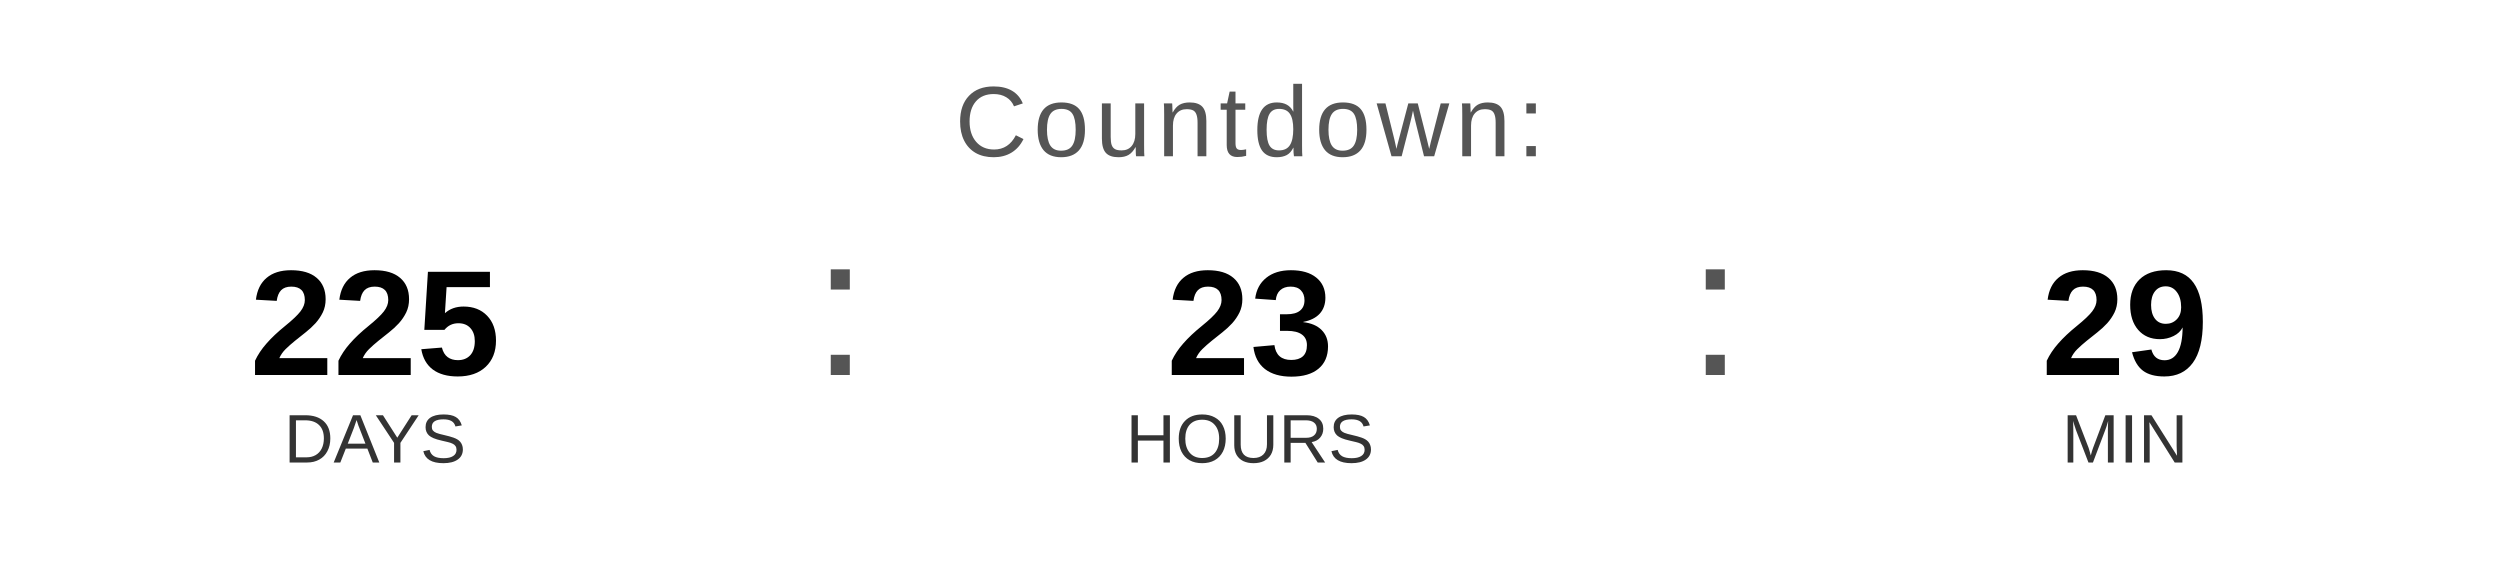
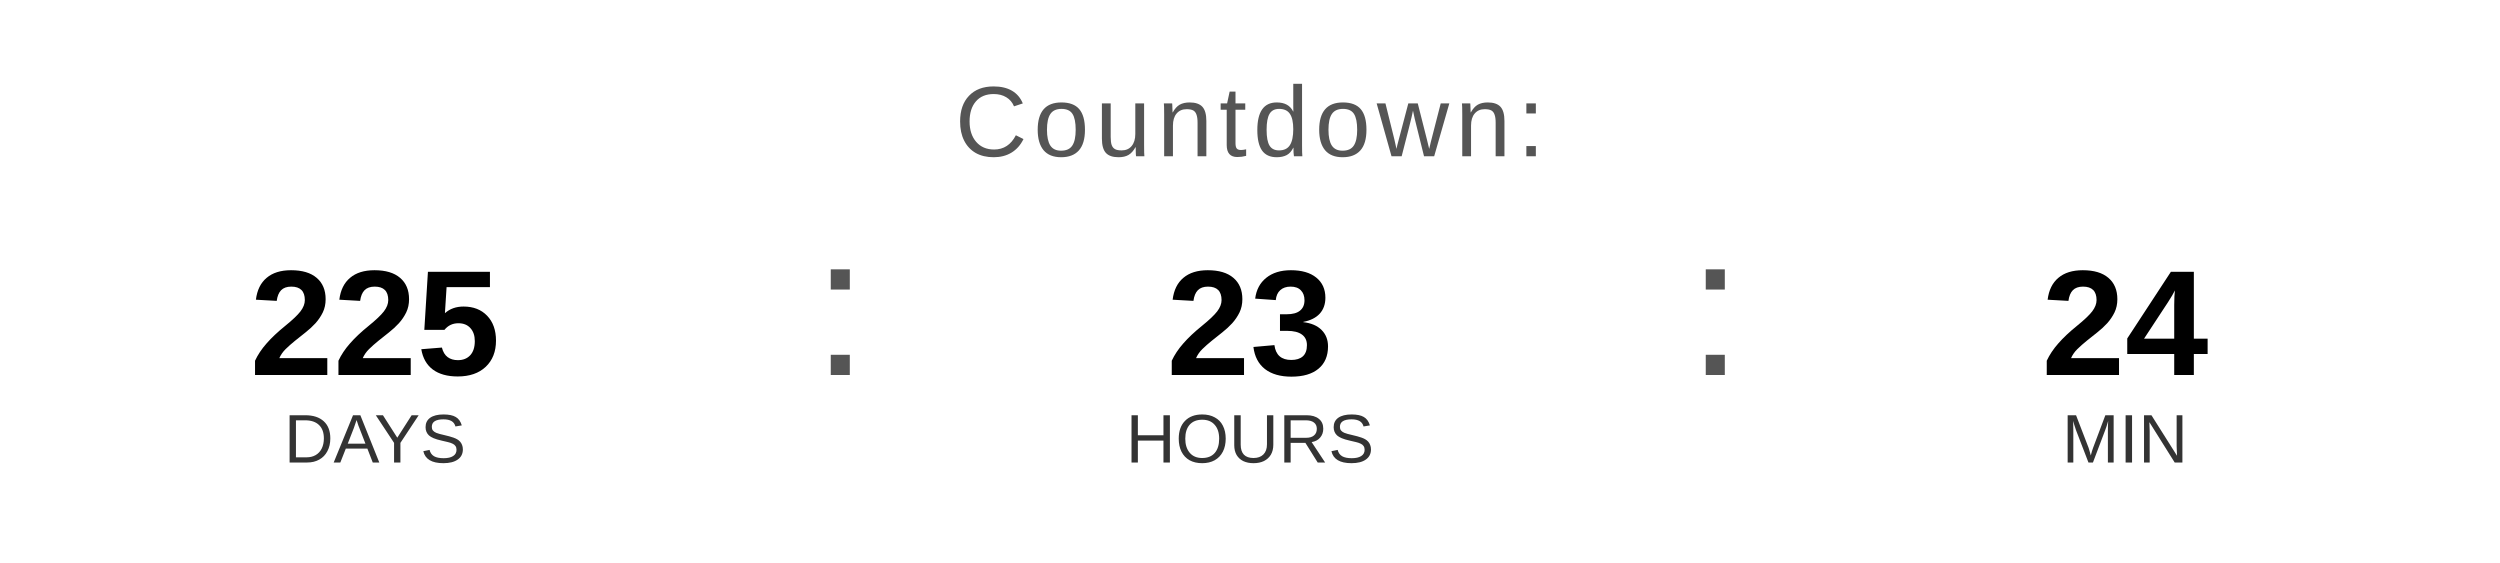
<svg xmlns="http://www.w3.org/2000/svg" width="400" height="90" viewBox="0 0 400 90">
  <text x="200" y="25" font-family="Arial, Helvetica, sans-serif" font-size="16" fill="#555555" text-anchor="middle" letter-spacing="1">
    Countdown:
  </text>
  <text x="60" y="60" font-family="Arial, Helvetica, sans-serif" font-size="24" font-weight="bold" fill="#000000" text-anchor="middle">225</text>
  <text x="60" y="74" font-family="Arial, Helvetica, sans-serif" font-size="11" fill="#333333" text-anchor="middle">DAYS</text>
  <text x="130" y="60" font-family="Arial, sans-serif" font-size="32" fill="#555555">:</text>
  <text x="200" y="60" font-family="Arial, Helvetica, sans-serif" font-size="24" font-weight="bold" fill="#000000" text-anchor="middle">23</text>
  <text x="200" y="74" font-family="Arial, Helvetica, sans-serif" font-size="11" fill="#333333" text-anchor="middle">HOURS</text>
  <text x="270" y="60" font-family="Arial, sans-serif" font-size="32" fill="#555555">:</text>
-   <text x="340" y="60" font-family="Arial, Helvetica, sans-serif" font-size="24" font-weight="bold" fill="#000000" text-anchor="middle">29</text>
+   <text x="340" y="60" font-family="Arial, Helvetica, sans-serif" font-size="24" font-weight="bold" fill="#000000" text-anchor="middle">24</text>
  <text x="340" y="74" font-family="Arial, Helvetica, sans-serif" font-size="11" fill="#333333" text-anchor="middle">MIN</text>
</svg>
